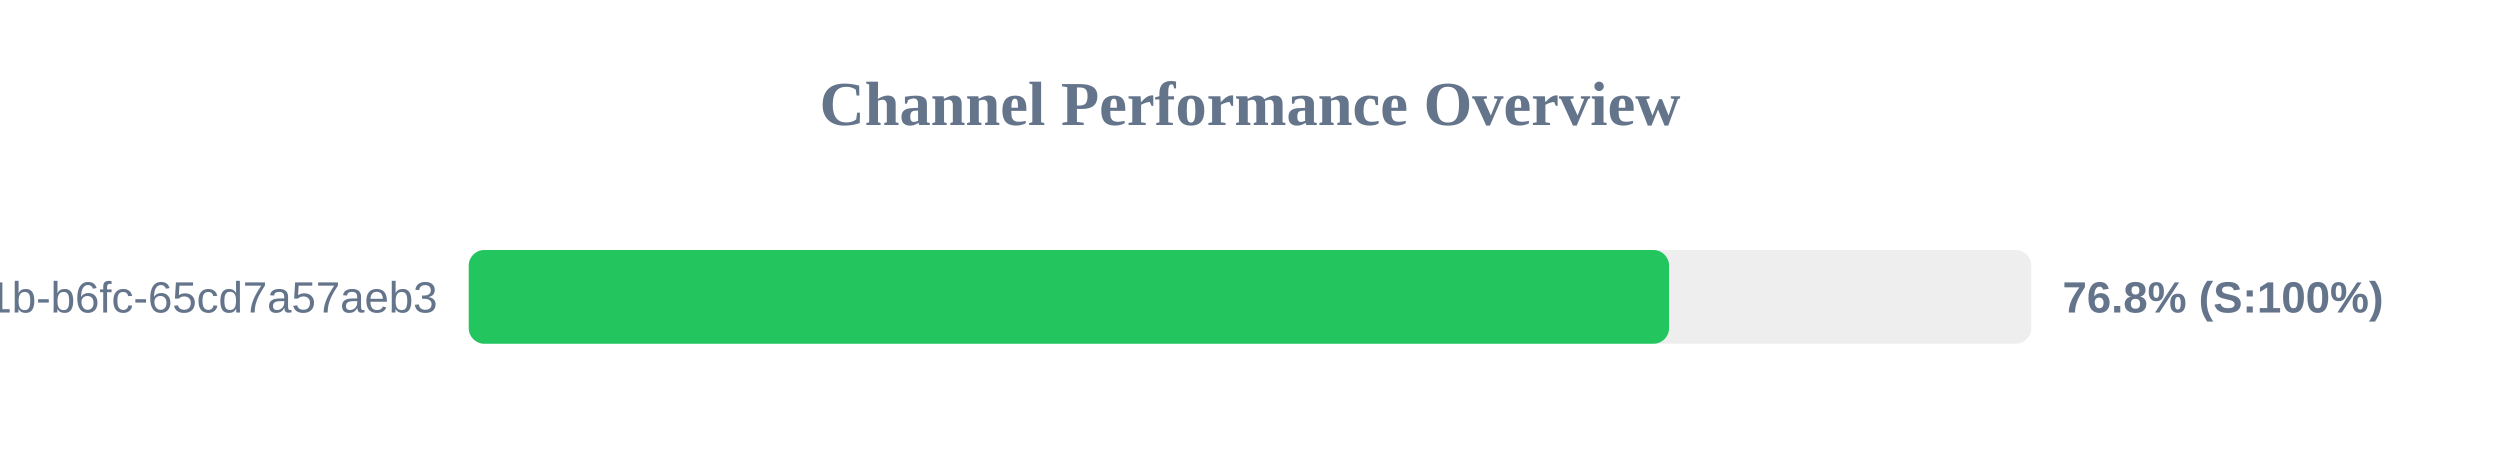
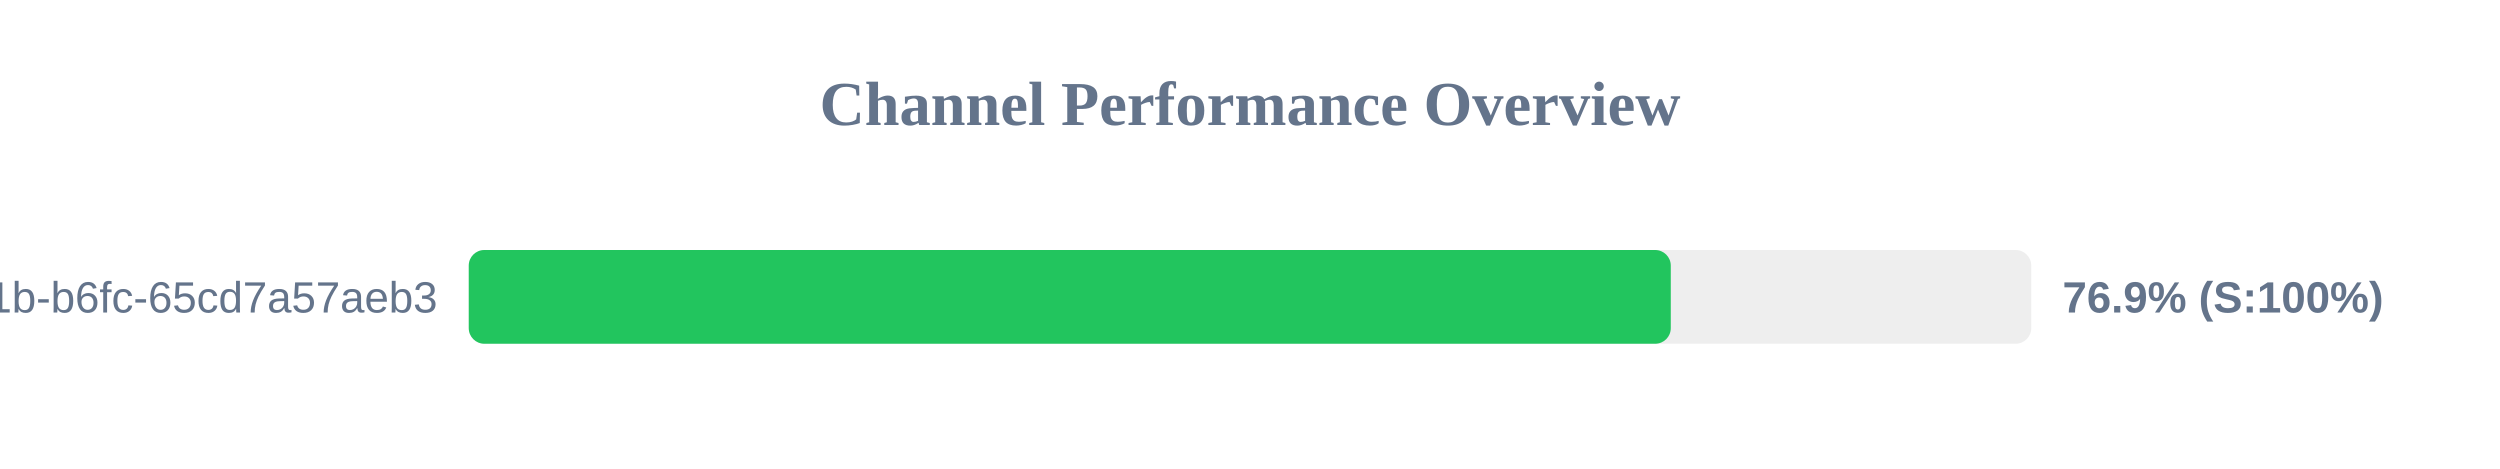
<svg xmlns="http://www.w3.org/2000/svg" width="800" height="150" version="1.1">
  <style>
        .row { font: 14px Arial; fill: #64748b; }
        .score { font: bold 14px Arial; fill: #64748b; }
    </style>
  <text x="400" y="40" text-anchor="middle" font-size="20px" font-weight="bold" fill="#64748b">Channel Performance Overview</text>
  <rect x="150" y="80" width="500" height="30" fill="#eee" rx="5" />
-   <rect x="150" y="80" width="384.1" height="30" fill="#22c55e" rx="5" />
+   <rect x="150" y="80" width="384.65" height="30" fill="#22c55e" rx="5" />
  <text x="140" y="100" text-anchor="end" class="row">?uuid=9c859345-959f-491b-b6fc-65cd7a57aeb3</text>
-   <text x="660" y="100" text-anchor="start" class="score">76.8% (S:100%)</text>
+   <text x="660" y="100" text-anchor="start" class="score">76.9% (S:100%)</text>
</svg>
